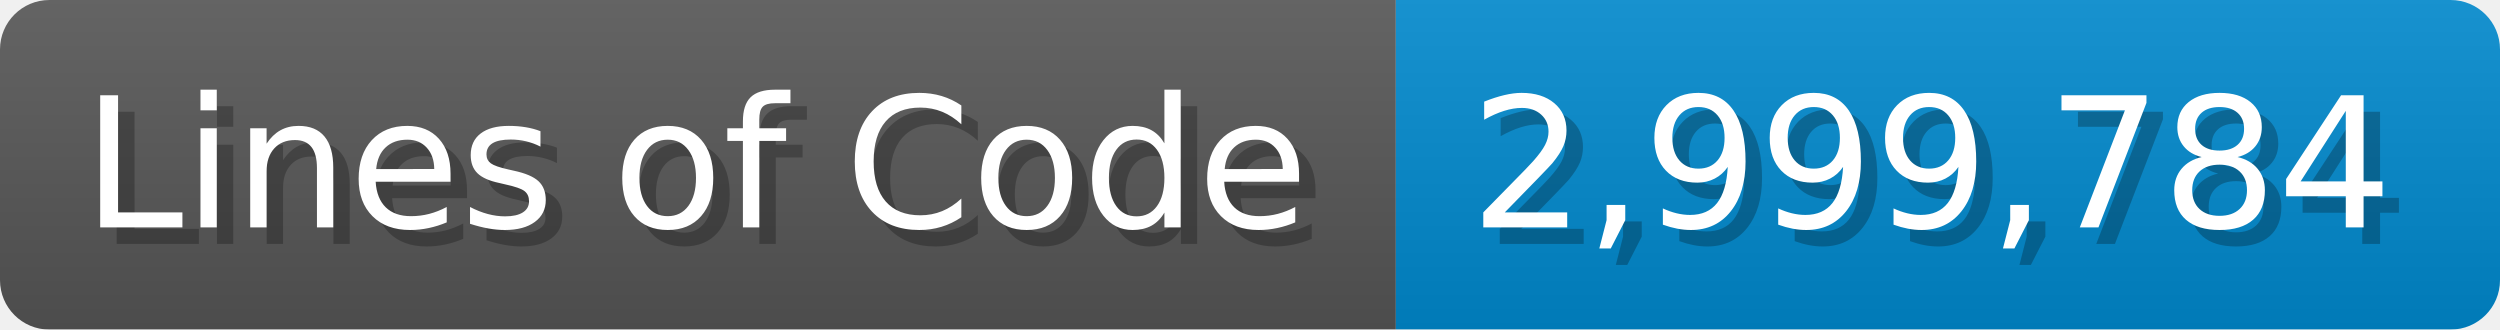
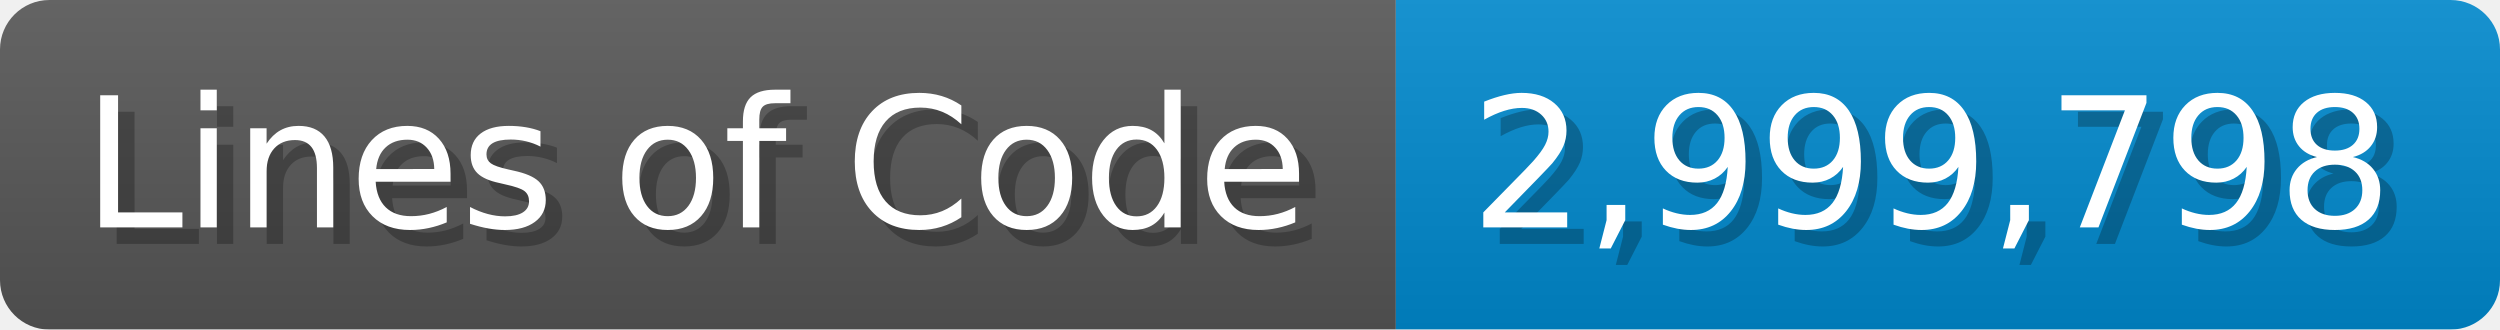
<svg xmlns="http://www.w3.org/2000/svg" width="151.7" height="20" viewBox="0 0 1517 200">
  <linearGradient id="a" x2="0" y2="100%">
    <stop offset="0" stop-opacity=".1" stop-color="#EEE" />
    <stop offset="1" stop-opacity=".1" />
  </linearGradient>
  <mask id="m">
    <rect width="1517" height="200" rx="30" fill="#FFF" />
  </mask>
  <g mask="url(#m)">
    <rect width="847" height="200" fill="#555" />
    <rect width="670" height="200" fill="#08C" x="847" />
    <rect width="1517" height="200" fill="url(#a)" />
  </g>
  <g fill="#fff" text-anchor="start" font-family="Verdana,DejaVu Sans,sans-serif" font-size="110">
    <text x="60" y="148" textLength="747" fill="#000" opacity="0.25">Lines of Code</text>
    <text x="50" y="138" textLength="747">Lines of Code</text>
-     <text x="902" y="148" textLength="570" fill="#000" opacity="0.25">2,999,784</text>
-     <text x="892" y="138" textLength="570">2,999,784</text>
+     <text x="902" y="148" textLength="570" fill="#000" opacity="0.25">2,999,798</text>
+     <text x="892" y="138" textLength="570">2,999,798</text>
  </g>
</svg>
